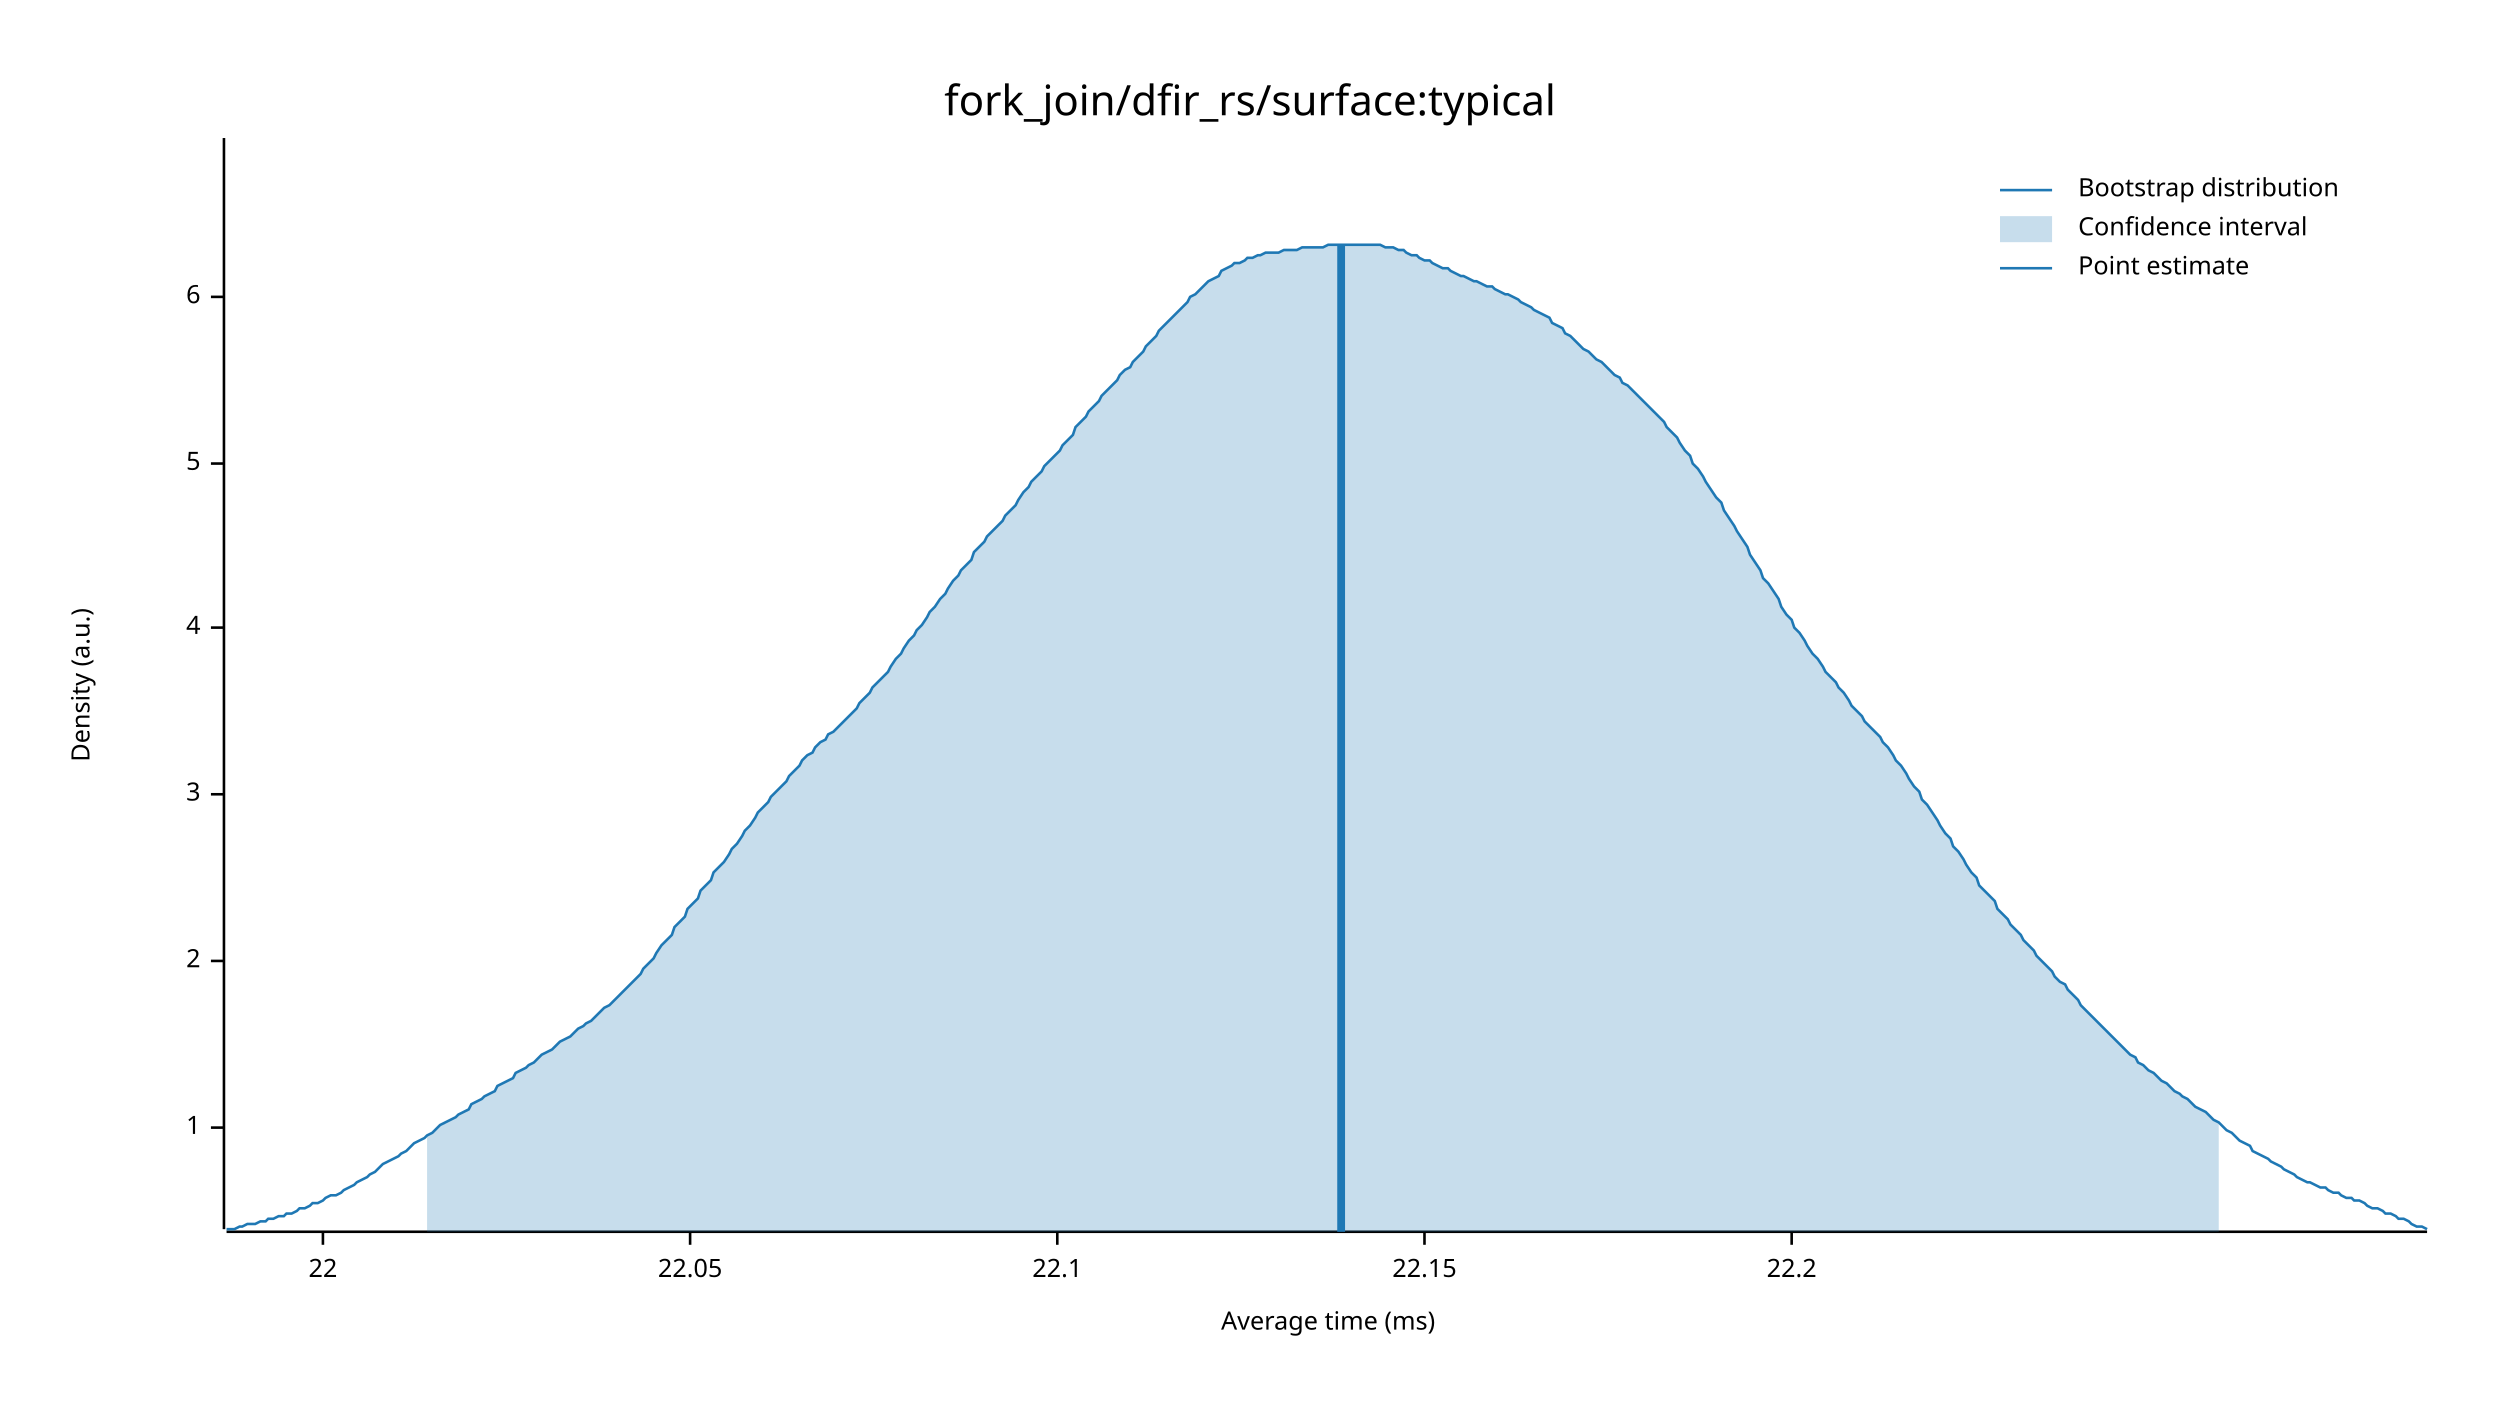
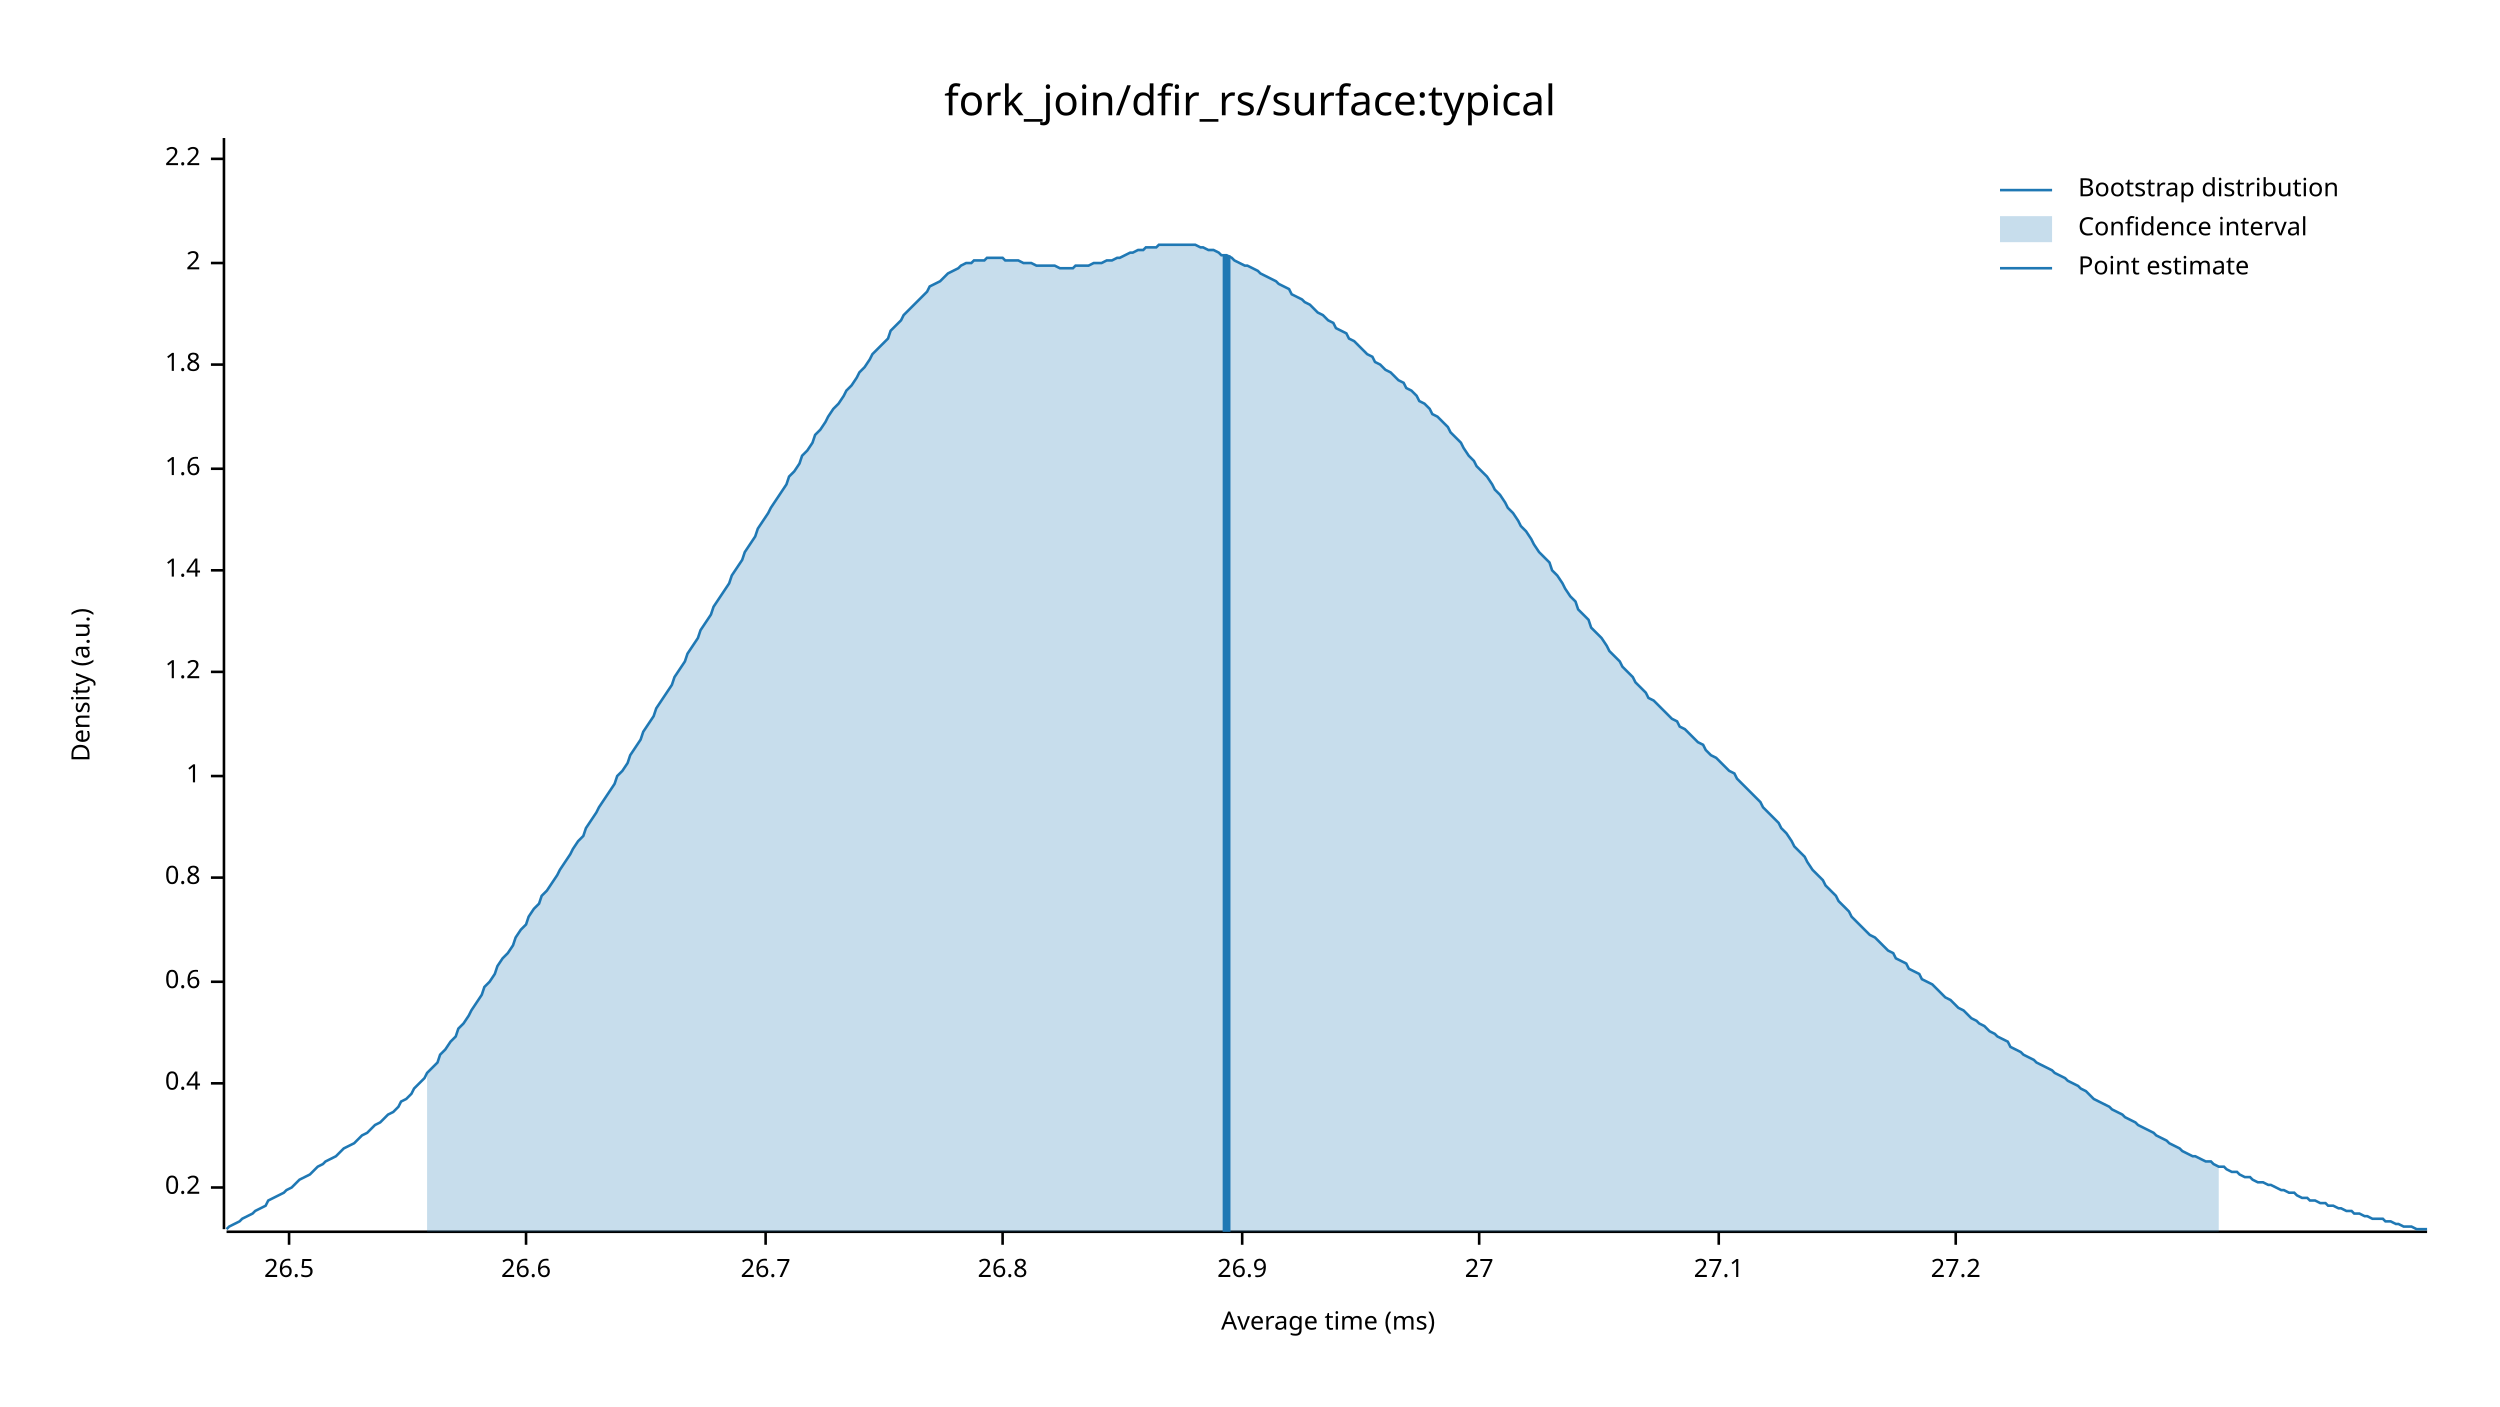
<svg xmlns="http://www.w3.org/2000/svg" width="960" height="540" viewBox="0 0 960 540">
  <text x="480" y="32" dy="0.76em" text-anchor="middle" font-family="sans-serif" font-size="16.129" opacity="1" fill="#000000">
fork_join/dfir_rs/surface:typical
</text>
  <text x="27" y="263" dy="0.76em" text-anchor="middle" font-family="sans-serif" font-size="9.677" opacity="1" fill="#000000" transform="rotate(270, 27, 263)">
Density (a.u.)
</text>
  <text x="510" y="513" dy="-0.5ex" text-anchor="middle" font-family="sans-serif" font-size="9.677" opacity="1" fill="#000000">
Average time (ms)
</text>
  <polyline fill="none" opacity="1" stroke="#000000" stroke-width="1" points="86,53 86,472 " />
-   <text x="77" y="433" dy="0.5ex" text-anchor="end" font-family="sans-serif" font-size="9.677" opacity="1" fill="#000000">
+   <text x="77" y="456" dy="0.5ex" text-anchor="end" font-family="sans-serif" font-size="9.677" opacity="1" fill="#000000">
+ 0.2
+ </text>
+   <polyline fill="none" opacity="1" stroke="#000000" stroke-width="1" points="81,456 86,456 " />
+   <text x="77" y="416" dy="0.5ex" text-anchor="end" font-family="sans-serif" font-size="9.677" opacity="1" fill="#000000">
+ 0.4
+ </text>
+   <polyline fill="none" opacity="1" stroke="#000000" stroke-width="1" points="81,416 86,416 " />
+   <text x="77" y="377" dy="0.5ex" text-anchor="end" font-family="sans-serif" font-size="9.677" opacity="1" fill="#000000">
+ 0.6
+ </text>
+   <polyline fill="none" opacity="1" stroke="#000000" stroke-width="1" points="81,377 86,377 " />
+   <text x="77" y="337" dy="0.5ex" text-anchor="end" font-family="sans-serif" font-size="9.677" opacity="1" fill="#000000">
+ 0.8
+ </text>
+   <polyline fill="none" opacity="1" stroke="#000000" stroke-width="1" points="81,337 86,337 " />
+   <text x="77" y="298" dy="0.5ex" text-anchor="end" font-family="sans-serif" font-size="9.677" opacity="1" fill="#000000">
1
</text>
-   <polyline fill="none" opacity="1" stroke="#000000" stroke-width="1" points="81,433 86,433 " />
-   <text x="77" y="369" dy="0.5ex" text-anchor="end" font-family="sans-serif" font-size="9.677" opacity="1" fill="#000000">
+   <polyline fill="none" opacity="1" stroke="#000000" stroke-width="1" points="81,298 86,298 " />
+   <text x="77" y="258" dy="0.5ex" text-anchor="end" font-family="sans-serif" font-size="9.677" opacity="1" fill="#000000">
+ 1.2
+ </text>
+   <polyline fill="none" opacity="1" stroke="#000000" stroke-width="1" points="81,258 86,258 " />
+   <text x="77" y="219" dy="0.5ex" text-anchor="end" font-family="sans-serif" font-size="9.677" opacity="1" fill="#000000">
+ 1.4
+ </text>
+   <polyline fill="none" opacity="1" stroke="#000000" stroke-width="1" points="81,219 86,219 " />
+   <text x="77" y="180" dy="0.5ex" text-anchor="end" font-family="sans-serif" font-size="9.677" opacity="1" fill="#000000">
+ 1.6
+ </text>
+   <polyline fill="none" opacity="1" stroke="#000000" stroke-width="1" points="81,180 86,180 " />
+   <text x="77" y="140" dy="0.5ex" text-anchor="end" font-family="sans-serif" font-size="9.677" opacity="1" fill="#000000">
+ 1.8
+ </text>
+   <polyline fill="none" opacity="1" stroke="#000000" stroke-width="1" points="81,140 86,140 " />
+   <text x="77" y="101" dy="0.5ex" text-anchor="end" font-family="sans-serif" font-size="9.677" opacity="1" fill="#000000">
2
</text>
-   <polyline fill="none" opacity="1" stroke="#000000" stroke-width="1" points="81,369 86,369 " />
-   <text x="77" y="305" dy="0.5ex" text-anchor="end" font-family="sans-serif" font-size="9.677" opacity="1" fill="#000000">
- 3
+   <polyline fill="none" opacity="1" stroke="#000000" stroke-width="1" points="81,101 86,101 " />
+   <text x="77" y="61" dy="0.5ex" text-anchor="end" font-family="sans-serif" font-size="9.677" opacity="1" fill="#000000">
+ 2.2
</text>
-   <polyline fill="none" opacity="1" stroke="#000000" stroke-width="1" points="81,305 86,305 " />
-   <text x="77" y="241" dy="0.5ex" text-anchor="end" font-family="sans-serif" font-size="9.677" opacity="1" fill="#000000">
- 4
+   <polyline fill="none" opacity="1" stroke="#000000" stroke-width="1" points="81,61 86,61 " />
+   <polyline fill="none" opacity="1" stroke="#000000" stroke-width="1" points="87,473 932,473 " />
+   <text x="111" y="483" dy="0.76em" text-anchor="middle" font-family="sans-serif" font-size="9.677" opacity="1" fill="#000000">
+ 26.5
</text>
-   <polyline fill="none" opacity="1" stroke="#000000" stroke-width="1" points="81,241 86,241 " />
-   <text x="77" y="178" dy="0.5ex" text-anchor="end" font-family="sans-serif" font-size="9.677" opacity="1" fill="#000000">
- 5
+   <polyline fill="none" opacity="1" stroke="#000000" stroke-width="1" points="111,473 111,478 " />
+   <text x="202" y="483" dy="0.76em" text-anchor="middle" font-family="sans-serif" font-size="9.677" opacity="1" fill="#000000">
+ 26.6
</text>
-   <polyline fill="none" opacity="1" stroke="#000000" stroke-width="1" points="81,178 86,178 " />
-   <text x="77" y="114" dy="0.5ex" text-anchor="end" font-family="sans-serif" font-size="9.677" opacity="1" fill="#000000">
- 6
+   <polyline fill="none" opacity="1" stroke="#000000" stroke-width="1" points="202,473 202,478 " />
+   <text x="294" y="483" dy="0.76em" text-anchor="middle" font-family="sans-serif" font-size="9.677" opacity="1" fill="#000000">
+ 26.7
</text>
-   <polyline fill="none" opacity="1" stroke="#000000" stroke-width="1" points="81,114 86,114 " />
-   <polyline fill="none" opacity="1" stroke="#000000" stroke-width="1" points="87,473 932,473 " />
-   <text x="124" y="483" dy="0.76em" text-anchor="middle" font-family="sans-serif" font-size="9.677" opacity="1" fill="#000000">
- 22
+   <polyline fill="none" opacity="1" stroke="#000000" stroke-width="1" points="294,473 294,478 " />
+   <text x="385" y="483" dy="0.76em" text-anchor="middle" font-family="sans-serif" font-size="9.677" opacity="1" fill="#000000">
+ 26.8
</text>
-   <polyline fill="none" opacity="1" stroke="#000000" stroke-width="1" points="124,473 124,478 " />
-   <text x="265" y="483" dy="0.76em" text-anchor="middle" font-family="sans-serif" font-size="9.677" opacity="1" fill="#000000">
- 22.05
+   <polyline fill="none" opacity="1" stroke="#000000" stroke-width="1" points="385,473 385,478 " />
+   <text x="477" y="483" dy="0.76em" text-anchor="middle" font-family="sans-serif" font-size="9.677" opacity="1" fill="#000000">
+ 26.9
</text>
-   <polyline fill="none" opacity="1" stroke="#000000" stroke-width="1" points="265,473 265,478 " />
-   <text x="406" y="483" dy="0.76em" text-anchor="middle" font-family="sans-serif" font-size="9.677" opacity="1" fill="#000000">
- 22.1
+   <polyline fill="none" opacity="1" stroke="#000000" stroke-width="1" points="477,473 477,478 " />
+   <text x="568" y="483" dy="0.76em" text-anchor="middle" font-family="sans-serif" font-size="9.677" opacity="1" fill="#000000">
+ 27
</text>
-   <polyline fill="none" opacity="1" stroke="#000000" stroke-width="1" points="406,473 406,478 " />
-   <text x="547" y="483" dy="0.76em" text-anchor="middle" font-family="sans-serif" font-size="9.677" opacity="1" fill="#000000">
- 22.15
+   <polyline fill="none" opacity="1" stroke="#000000" stroke-width="1" points="568,473 568,478 " />
+   <text x="660" y="483" dy="0.76em" text-anchor="middle" font-family="sans-serif" font-size="9.677" opacity="1" fill="#000000">
+ 27.1
</text>
-   <polyline fill="none" opacity="1" stroke="#000000" stroke-width="1" points="547,473 547,478 " />
-   <text x="688" y="483" dy="0.76em" text-anchor="middle" font-family="sans-serif" font-size="9.677" opacity="1" fill="#000000">
- 22.2
+   <polyline fill="none" opacity="1" stroke="#000000" stroke-width="1" points="660,473 660,478 " />
+   <text x="751" y="483" dy="0.76em" text-anchor="middle" font-family="sans-serif" font-size="9.677" opacity="1" fill="#000000">
+ 27.2
</text>
-   <polyline fill="none" opacity="1" stroke="#000000" stroke-width="1" points="688,473 688,478 " />
-   <polyline fill="none" opacity="1" stroke="#1F78B4" stroke-width="1" points="87,472 88,472 90,472 92,471 93,471 95,470 97,470 98,470 100,469 102,469 103,468 105,468 107,467 109,467 110,466 112,466 114,465 115,464 117,464 119,463 120,462 122,462 124,461 125,460 127,459 129,459 131,458 132,457 134,456 136,455 137,454 139,453 141,452 142,451 144,450 146,448 147,447 149,446 151,445 153,444 154,443 156,442 158,440 159,439 161,438 163,437 164,436 166,435 168,433 169,432 171,431 173,430 175,429 176,428 178,427 180,426 181,424 183,423 185,422 186,421 188,420 190,419 191,417 193,416 195,415 197,414 198,412 200,411 202,410 203,409 205,408 207,406 208,405 210,404 212,403 214,401 215,400 217,399 219,398 220,397 222,395 224,394 225,393 227,392 229,390 230,389 232,387 234,386 236,384 237,383 239,381 241,379 242,378 244,376 246,374 247,372 249,370 251,368 252,366 254,363 256,361 258,359 259,356 261,354 263,352 264,349 266,347 268,345 269,342 271,340 273,338 274,335 276,333 278,331 280,328 281,326 283,324 285,321 286,319 288,317 290,314 291,312 293,310 295,308 296,306 298,304 300,302 302,300 303,298 305,296 307,294 308,292 310,290 312,289 313,287 315,285 317,284 318,282 320,281 322,279 324,277 325,276 327,274 329,272 330,270 332,268 334,266 335,264 337,262 339,260 341,258 342,256 344,253 346,251 347,249 349,246 351,244 352,242 354,240 356,237 357,235 359,233 361,230 363,228 364,226 366,223 368,221 369,219 371,217 373,215 374,212 376,210 378,208 379,206 381,204 383,202 385,200 386,198 388,196 390,194 391,192 393,189 395,187 396,185 398,183 400,181 401,179 403,177 405,175 407,173 408,171 410,169 412,167 413,164 415,162 417,160 418,158 420,156 422,154 423,152 425,150 427,148 429,146 430,144 432,142 434,141 435,139 437,137 439,135 440,133 442,131 444,129 445,127 447,125 449,123 451,121 452,120 454,118 456,116 457,114 459,113 461,111 462,110 464,108 466,107 468,106 469,104 471,103 473,102 474,101 476,101 478,100 479,99 481,99 483,98 484,98 486,97 488,97 490,97 491,97 493,96 495,96 496,96 498,96 500,95 501,95 503,95 505,95 506,95 508,95 510,94 512,94 513,94 515,94 517,94 518,94 520,94 522,94 523,94 525,94 527,94 528,94 530,94 532,95 534,95 535,95 537,96 539,96 540,97 542,98 544,98 545,99 547,100 549,100 550,101 552,102 554,103 556,103 557,104 559,105 561,106 562,106 564,107 566,108 567,108 569,109 571,110 573,110 574,111 576,112 578,113 579,113 581,114 583,115 584,116 586,117 588,118 589,119 591,120 593,121 595,122 596,124 598,125 600,126 601,128 603,129 605,131 606,132 608,134 610,135 611,136 613,138 615,139 617,141 618,142 620,144 622,145 623,147 625,148 627,150 628,151 630,153 632,155 633,156 635,158 637,160 639,162 640,164 642,166 644,168 645,170 647,173 649,175 650,178 652,180 654,183 655,185 657,188 659,191 661,193 662,196 664,199 666,202 667,204 669,207 671,210 672,213 674,216 676,219 677,222 679,224 681,227 683,230 684,233 686,236 688,238 689,241 691,243 693,246 694,248 696,251 698,253 700,256 701,258 703,260 705,262 706,264 708,266 710,269 711,271 713,273 715,275 716,277 718,279 720,281 722,283 723,285 725,287 727,290 728,292 730,294 732,297 733,299 735,302 737,304 738,307 740,309 742,312 744,315 745,317 747,320 749,322 750,325 752,327 754,330 755,332 757,335 759,337 760,340 762,342 764,344 766,346 767,349 769,351 771,353 772,355 774,357 776,359 777,361 779,363 781,365 782,367 784,369 786,371 788,373 789,375 791,377 793,378 794,380 796,382 798,384 799,386 801,388 803,390 804,391 806,393 808,395 810,397 811,398 813,400 815,402 816,403 818,405 820,406 821,408 823,409 825,411 827,412 828,413 830,415 832,416 833,417 835,419 837,420 838,421 840,422 842,424 843,425 845,426 847,427 849,429 850,430 852,431 854,433 855,434 857,435 859,437 860,438 862,439 864,440 865,442 867,443 869,444 871,445 872,446 874,447 876,448 877,449 879,450 881,451 882,452 884,453 886,454 887,454 889,455 891,456 893,456 894,457 896,458 898,458 899,459 901,460 903,460 904,461 906,461 908,462 909,463 911,464 913,464 915,465 916,466 918,466 920,467 921,468 923,468 925,469 926,470 928,471 930,471 932,472 " />
-   <polygon opacity="0.25" fill="#1F78B4" points="164,436 166,435 168,433 169,432 171,431 173,430 175,429 176,428 178,427 180,426 181,424 183,423 185,422 186,421 188,420 190,419 191,417 193,416 195,415 197,414 198,412 200,411 202,410 203,409 205,408 207,406 208,405 210,404 212,403 214,401 215,400 217,399 219,398 220,397 222,395 224,394 225,393 227,392 229,390 230,389 232,387 234,386 236,384 237,383 239,381 241,379 242,378 244,376 246,374 247,372 249,370 251,368 252,366 254,363 256,361 258,359 259,356 261,354 263,352 264,349 266,347 268,345 269,342 271,340 273,338 274,335 276,333 278,331 280,328 281,326 283,324 285,321 286,319 288,317 290,314 291,312 293,310 295,308 296,306 298,304 300,302 302,300 303,298 305,296 307,294 308,292 310,290 312,289 313,287 315,285 317,284 318,282 320,281 322,279 324,277 325,276 327,274 329,272 330,270 332,268 334,266 335,264 337,262 339,260 341,258 342,256 344,253 346,251 347,249 349,246 351,244 352,242 354,240 356,237 357,235 359,233 361,230 363,228 364,226 366,223 368,221 369,219 371,217 373,215 374,212 376,210 378,208 379,206 381,204 383,202 385,200 386,198 388,196 390,194 391,192 393,189 395,187 396,185 398,183 400,181 401,179 403,177 405,175 407,173 408,171 410,169 412,167 413,164 415,162 417,160 418,158 420,156 422,154 423,152 425,150 427,148 429,146 430,144 432,142 434,141 435,139 437,137 439,135 440,133 442,131 444,129 445,127 447,125 449,123 451,121 452,120 454,118 456,116 457,114 459,113 461,111 462,110 464,108 466,107 468,106 469,104 471,103 473,102 474,101 476,101 478,100 479,99 481,99 483,98 484,98 486,97 488,97 490,97 491,97 493,96 495,96 496,96 498,96 500,95 501,95 503,95 505,95 506,95 508,95 510,94 512,94 513,94 515,94 517,94 518,94 520,94 522,94 523,94 525,94 527,94 528,94 530,94 532,95 534,95 535,95 537,96 539,96 540,97 542,98 544,98 545,99 547,100 549,100 550,101 552,102 554,103 556,103 557,104 559,105 561,106 562,106 564,107 566,108 567,108 569,109 571,110 573,110 574,111 576,112 578,113 579,113 581,114 583,115 584,116 586,117 588,118 589,119 591,120 593,121 595,122 596,124 598,125 600,126 601,128 603,129 605,131 606,132 608,134 610,135 611,136 613,138 615,139 617,141 618,142 620,144 622,145 623,147 625,148 627,150 628,151 630,153 632,155 633,156 635,158 637,160 639,162 640,164 642,166 644,168 645,170 647,173 649,175 650,178 652,180 654,183 655,185 657,188 659,191 661,193 662,196 664,199 666,202 667,204 669,207 671,210 672,213 674,216 676,219 677,222 679,224 681,227 683,230 684,233 686,236 688,238 689,241 691,243 693,246 694,248 696,251 698,253 700,256 701,258 703,260 705,262 706,264 708,266 710,269 711,271 713,273 715,275 716,277 718,279 720,281 722,283 723,285 725,287 727,290 728,292 730,294 732,297 733,299 735,302 737,304 738,307 740,309 742,312 744,315 745,317 747,320 749,322 750,325 752,327 754,330 755,332 757,335 759,337 760,340 762,342 764,344 766,346 767,349 769,351 771,353 772,355 774,357 776,359 777,361 779,363 781,365 782,367 784,369 786,371 788,373 789,375 791,377 793,378 794,380 796,382 798,384 799,386 801,388 803,390 804,391 806,393 808,395 810,397 811,398 813,400 815,402 816,403 818,405 820,406 821,408 823,409 825,411 827,412 828,413 830,415 832,416 833,417 835,419 837,420 838,421 840,422 842,424 843,425 845,426 847,427 849,429 850,430 852,431 852,473 164,473 " />
-   <polyline fill="none" opacity="1" stroke="#1F78B4" stroke-width="3" points="515,473 515,94 " />
+   <polyline fill="none" opacity="1" stroke="#000000" stroke-width="1" points="751,473 751,478 " />
+   <polyline fill="none" opacity="1" stroke="#1F78B4" stroke-width="1" points="87,472 88,471 90,470 92,469 93,468 95,467 97,466 98,465 100,464 102,463 103,461 105,460 107,459 109,458 110,457 112,456 114,454 115,453 117,452 119,451 120,450 122,448 124,447 125,446 127,445 129,444 131,442 132,441 134,440 136,439 137,438 139,436 141,435 142,434 144,432 146,431 147,430 149,428 151,427 153,425 154,423 156,422 158,420 159,418 161,416 163,414 164,412 166,410 168,408 169,405 171,403 173,400 175,398 176,395 178,393 180,390 181,388 183,385 185,382 186,379 188,377 190,374 191,371 193,368 195,366 197,363 198,360 200,357 202,355 203,352 205,349 207,347 208,344 210,342 212,339 214,336 215,334 217,331 219,328 220,326 222,323 224,321 225,318 227,315 229,312 230,310 232,307 234,304 236,301 237,298 239,296 241,293 242,290 244,287 246,284 247,281 249,278 251,275 252,272 254,269 256,266 258,263 259,260 261,257 263,254 264,251 266,248 268,245 269,242 271,239 273,236 274,233 276,230 278,227 280,224 281,221 283,218 285,215 286,212 288,209 290,206 291,203 293,200 295,197 296,195 298,192 300,189 302,186 303,183 305,181 307,178 308,175 310,173 312,170 313,167 315,165 317,162 318,160 320,157 322,155 324,152 325,150 327,148 329,145 330,143 332,141 334,138 335,136 337,134 339,132 341,130 342,127 344,125 346,123 347,121 349,119 351,117 352,116 354,114 356,112 357,110 359,109 361,108 363,106 364,105 366,104 368,103 369,102 371,101 373,101 374,100 376,100 378,100 379,99 381,99 383,99 385,99 386,100 388,100 390,100 391,100 393,101 395,101 396,101 398,102 400,102 401,102 403,102 405,102 407,103 408,103 410,103 412,103 413,102 415,102 417,102 418,102 420,101 422,101 423,101 425,100 427,100 429,99 430,99 432,98 434,97 435,97 437,96 439,96 440,95 442,95 444,95 445,94 447,94 449,94 451,94 452,94 454,94 456,94 457,94 459,94 461,95 462,95 464,96 466,96 468,97 469,98 471,98 473,99 474,100 476,101 478,102 479,102 481,103 483,104 484,105 486,106 488,107 490,108 491,109 493,110 495,111 496,113 498,114 500,115 501,116 503,117 505,119 506,120 508,121 510,123 512,124 513,126 515,127 517,128 518,130 520,131 522,133 523,134 525,136 527,137 528,139 530,140 532,142 534,143 535,144 537,146 539,147 540,149 542,150 544,152 545,154 547,155 549,157 550,159 552,160 554,162 556,164 557,166 559,168 561,170 562,172 564,175 566,177 567,179 569,181 571,183 573,186 574,188 576,190 578,193 579,195 581,197 583,200 584,202 586,204 588,207 589,209 591,212 593,214 595,216 596,219 598,221 600,224 601,226 603,229 605,231 606,234 608,236 610,238 611,241 613,243 615,245 617,248 618,250 620,252 622,254 623,256 625,258 627,260 628,262 630,264 632,266 633,268 635,269 637,271 639,273 640,274 642,276 644,277 645,279 647,280 649,282 650,283 652,285 654,286 655,288 657,290 659,291 661,293 662,294 664,296 666,297 667,299 669,301 671,303 672,304 674,306 676,308 677,310 679,312 681,314 683,316 684,318 686,320 688,323 689,325 691,327 693,329 694,331 696,334 698,336 700,338 701,340 703,342 705,344 706,346 708,348 710,350 711,352 713,354 715,356 716,357 718,359 720,360 722,362 723,363 725,365 727,366 728,368 730,369 732,370 733,372 735,373 737,374 738,376 740,377 742,378 744,380 745,381 747,383 749,384 750,385 752,387 754,388 755,389 757,391 759,392 760,393 762,394 764,396 766,397 767,398 769,399 771,400 772,402 774,403 776,404 777,405 779,406 781,407 782,408 784,409 786,410 788,411 789,412 791,413 793,414 794,415 796,416 798,417 799,418 801,419 803,421 804,422 806,423 808,424 810,425 811,426 813,427 815,428 816,429 818,430 820,431 821,432 823,433 825,434 827,435 828,436 830,437 832,438 833,439 835,440 837,441 838,442 840,443 842,444 843,444 845,445 847,446 849,446 850,447 852,448 854,448 855,449 857,450 859,450 860,451 862,452 864,452 865,453 867,454 869,454 871,455 872,455 874,456 876,457 877,457 879,458 881,458 882,459 884,460 886,460 887,461 889,461 891,462 893,462 894,463 896,463 898,464 899,464 901,465 903,465 904,466 906,466 908,467 909,467 911,468 913,468 915,468 916,469 918,469 920,470 921,470 923,471 925,471 926,471 928,472 930,472 932,472 " />
+   <polygon opacity="0.25" fill="#1F78B4" points="164,412 166,410 168,408 169,405 171,403 173,400 175,398 176,395 178,393 180,390 181,388 183,385 185,382 186,379 188,377 190,374 191,371 193,368 195,366 197,363 198,360 200,357 202,355 203,352 205,349 207,347 208,344 210,342 212,339 214,336 215,334 217,331 219,328 220,326 222,323 224,321 225,318 227,315 229,312 230,310 232,307 234,304 236,301 237,298 239,296 241,293 242,290 244,287 246,284 247,281 249,278 251,275 252,272 254,269 256,266 258,263 259,260 261,257 263,254 264,251 266,248 268,245 269,242 271,239 273,236 274,233 276,230 278,227 280,224 281,221 283,218 285,215 286,212 288,209 290,206 291,203 293,200 295,197 296,195 298,192 300,189 302,186 303,183 305,181 307,178 308,175 310,173 312,170 313,167 315,165 317,162 318,160 320,157 322,155 324,152 325,150 327,148 329,145 330,143 332,141 334,138 335,136 337,134 339,132 341,130 342,127 344,125 346,123 347,121 349,119 351,117 352,116 354,114 356,112 357,110 359,109 361,108 363,106 364,105 366,104 368,103 369,102 371,101 373,101 374,100 376,100 378,100 379,99 381,99 383,99 385,99 386,100 388,100 390,100 391,100 393,101 395,101 396,101 398,102 400,102 401,102 403,102 405,102 407,103 408,103 410,103 412,103 413,102 415,102 417,102 418,102 420,101 422,101 423,101 425,100 427,100 429,99 430,99 432,98 434,97 435,97 437,96 439,96 440,95 442,95 444,95 445,94 447,94 449,94 451,94 452,94 454,94 456,94 457,94 459,94 461,95 462,95 464,96 466,96 468,97 469,98 471,98 473,99 474,100 476,101 478,102 479,102 481,103 483,104 484,105 486,106 488,107 490,108 491,109 493,110 495,111 496,113 498,114 500,115 501,116 503,117 505,119 506,120 508,121 510,123 512,124 513,126 515,127 517,128 518,130 520,131 522,133 523,134 525,136 527,137 528,139 530,140 532,142 534,143 535,144 537,146 539,147 540,149 542,150 544,152 545,154 547,155 549,157 550,159 552,160 554,162 556,164 557,166 559,168 561,170 562,172 564,175 566,177 567,179 569,181 571,183 573,186 574,188 576,190 578,193 579,195 581,197 583,200 584,202 586,204 588,207 589,209 591,212 593,214 595,216 596,219 598,221 600,224 601,226 603,229 605,231 606,234 608,236 610,238 611,241 613,243 615,245 617,248 618,250 620,252 622,254 623,256 625,258 627,260 628,262 630,264 632,266 633,268 635,269 637,271 639,273 640,274 642,276 644,277 645,279 647,280 649,282 650,283 652,285 654,286 655,288 657,290 659,291 661,293 662,294 664,296 666,297 667,299 669,301 671,303 672,304 674,306 676,308 677,310 679,312 681,314 683,316 684,318 686,320 688,323 689,325 691,327 693,329 694,331 696,334 698,336 700,338 701,340 703,342 705,344 706,346 708,348 710,350 711,352 713,354 715,356 716,357 718,359 720,360 722,362 723,363 725,365 727,366 728,368 730,369 732,370 733,372 735,373 737,374 738,376 740,377 742,378 744,380 745,381 747,383 749,384 750,385 752,387 754,388 755,389 757,391 759,392 760,393 762,394 764,396 766,397 767,398 769,399 771,400 772,402 774,403 776,404 777,405 779,406 781,407 782,408 784,409 786,410 788,411 789,412 791,413 793,414 794,415 796,416 798,417 799,418 801,419 803,421 804,422 806,423 808,424 810,425 811,426 813,427 815,428 816,429 818,430 820,431 821,432 823,433 825,434 827,435 828,436 830,437 832,438 833,439 835,440 837,441 838,442 840,443 842,444 843,444 845,445 847,446 849,446 850,447 852,448 852,473 164,473 " />
+   <polyline fill="none" opacity="1" stroke="#1F78B4" stroke-width="3" points="471,473 471,98 " />
  <text x="798" y="68" dy="0.76em" text-anchor="start" font-family="sans-serif" font-size="9.677" opacity="1" fill="#000000">
Bootstrap distribution
</text>
  <text x="798" y="83" dy="0.76em" text-anchor="start" font-family="sans-serif" font-size="9.677" opacity="1" fill="#000000">
Confidence interval
</text>
  <text x="798" y="98" dy="0.76em" text-anchor="start" font-family="sans-serif" font-size="9.677" opacity="1" fill="#000000">
Point estimate
</text>
  <polyline fill="none" opacity="1" stroke="#1F78B4" stroke-width="1" points="768,73 788,73 " />
  <rect x="768" y="83" width="20" height="10" opacity="0.25" fill="#1F78B4" stroke="none" />
  <polyline fill="none" opacity="1" stroke="#1F78B4" stroke-width="1" points="768,103 788,103 " />
</svg>
